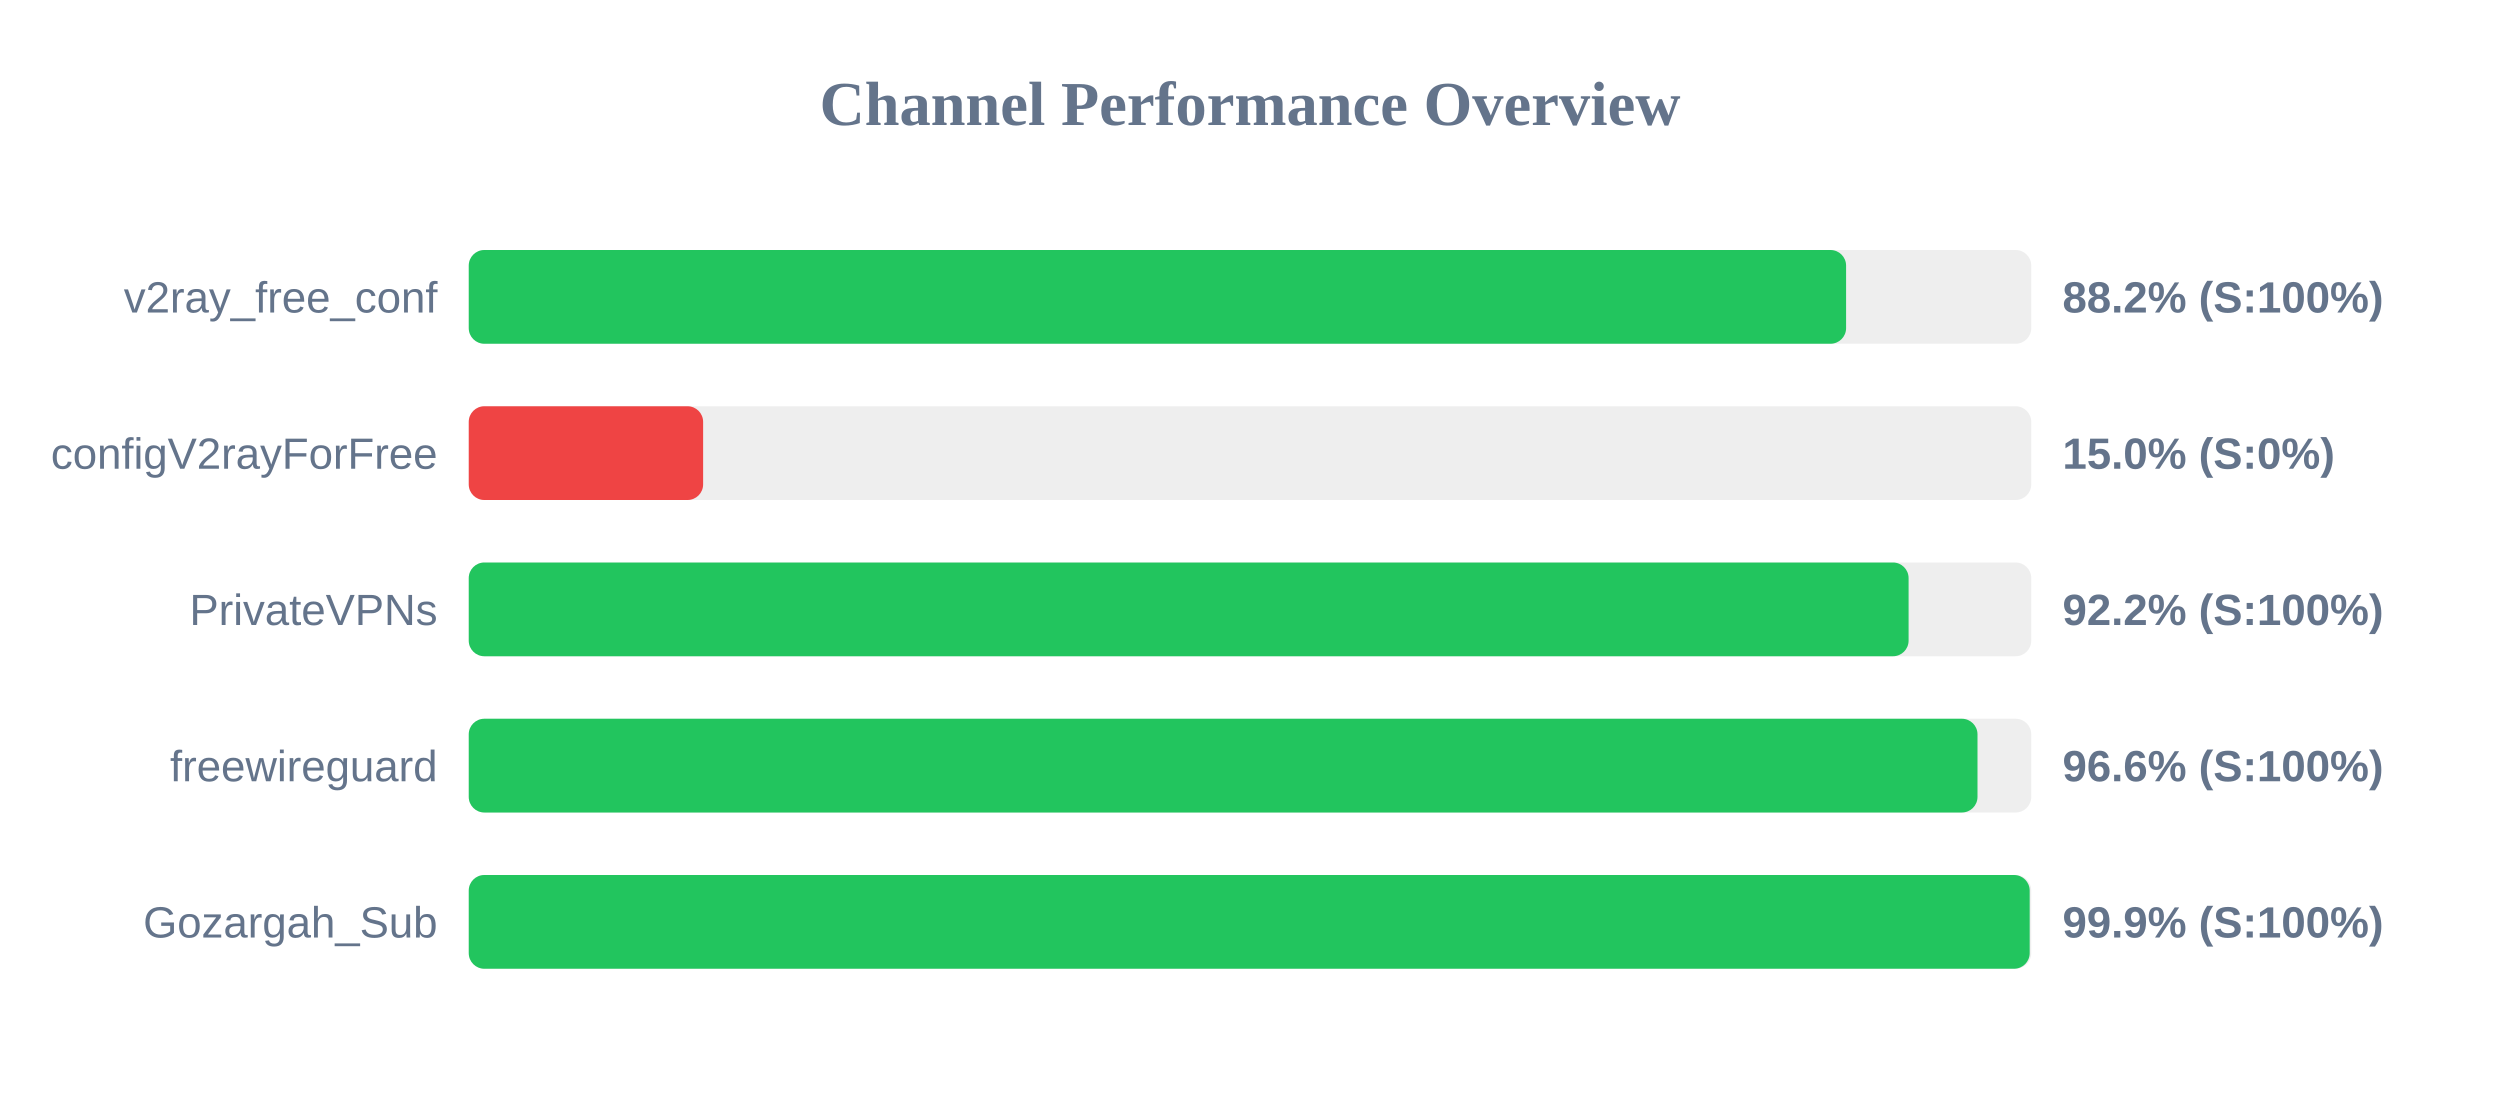
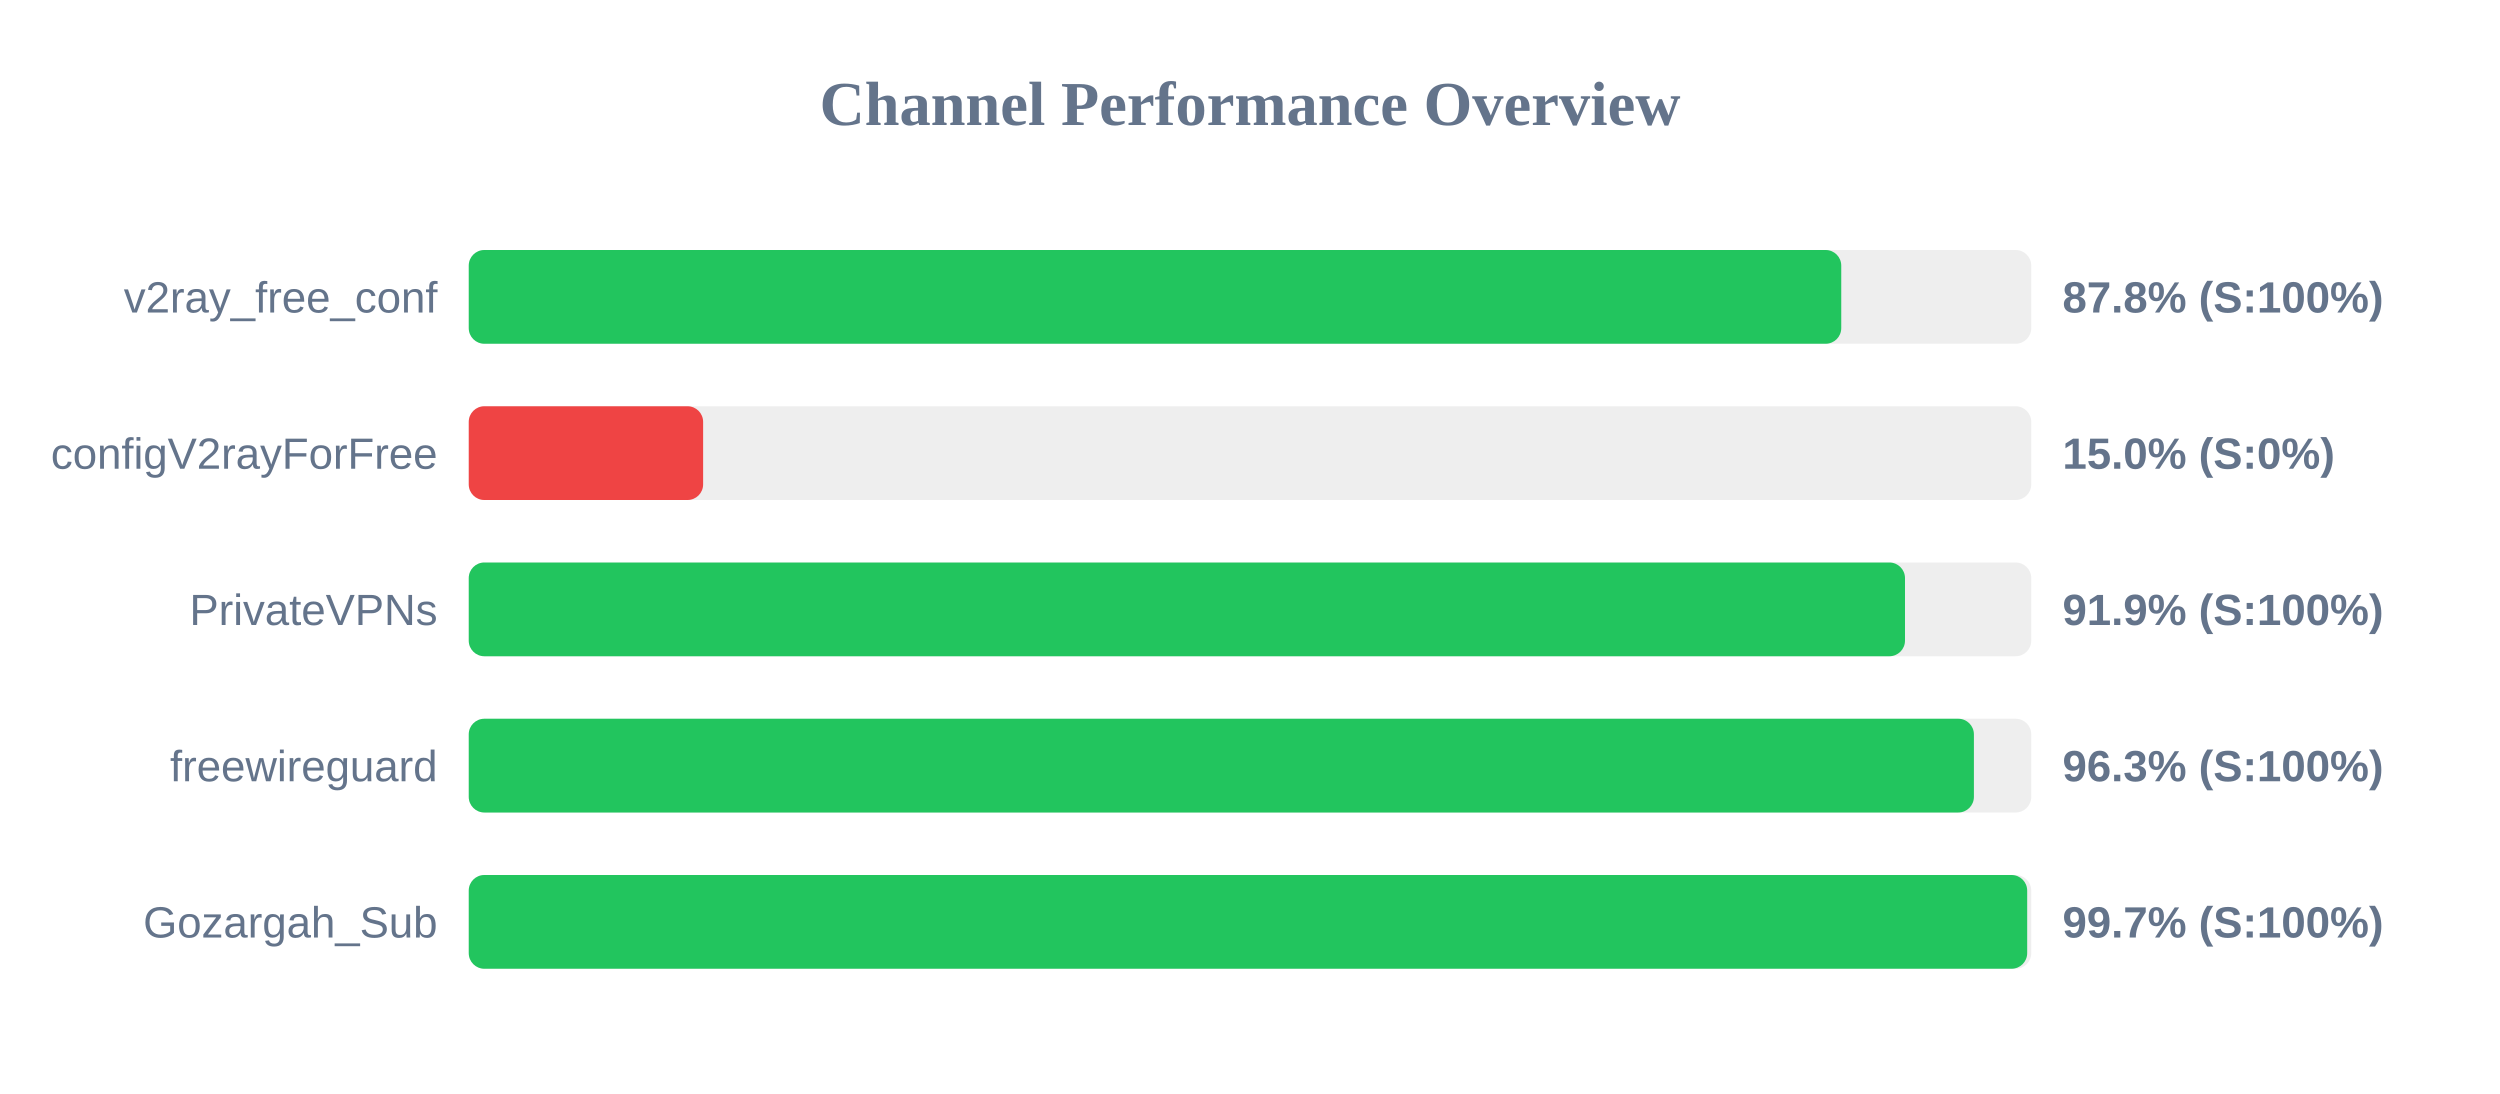
<svg xmlns="http://www.w3.org/2000/svg" width="800" height="350" version="1.1">
  <style>
        .row { font: 14px Arial; fill: #64748b; }
        .score { font: bold 14px Arial; fill: #64748b; }
    </style>
  <text x="400" y="40" text-anchor="middle" font-size="20px" font-weight="bold" fill="#64748b">Channel Performance Overview</text>
  <rect x="150" y="80" width="500" height="30" fill="#eee" rx="5" />
-   <rect x="150" y="80" width="440.75" height="30" fill="#22c55e" rx="5" />
+   <rect x="150" y="80" width="439.2" height="30" fill="#22c55e" rx="5" />
  <text x="140" y="100" text-anchor="end" class="row">v2ray_free_conf</text>
-   <text x="660" y="100" text-anchor="start" class="score">88.2% (S:100%)</text>
+   <text x="660" y="100" text-anchor="start" class="score">87.8% (S:100%)</text>
  <rect x="150" y="130" width="500" height="30" fill="#eee" rx="5" />
  <rect x="150" y="130" width="75.0" height="30" fill="#ef4444" rx="5" />
  <text x="140" y="150" text-anchor="end" class="row">configV2rayForFree</text>
  <text x="660" y="150" text-anchor="start" class="score">15.0% (S:0%)</text>
  <rect x="150" y="180" width="500" height="30" fill="#eee" rx="5" />
-   <rect x="150" y="180" width="460.75" height="30" fill="#22c55e" rx="5" />
+   <rect x="150" y="180" width="459.6" height="30" fill="#22c55e" rx="5" />
  <text x="140" y="200" text-anchor="end" class="row">PrivateVPNs</text>
-   <text x="660" y="200" text-anchor="start" class="score">92.2% (S:100%)</text>
+   <text x="660" y="200" text-anchor="start" class="score">91.9% (S:100%)</text>
  <rect x="150" y="230" width="500" height="30" fill="#eee" rx="5" />
-   <rect x="150" y="230" width="482.8" height="30" fill="#22c55e" rx="5" />
+   <rect x="150" y="230" width="481.65" height="30" fill="#22c55e" rx="5" />
  <text x="140" y="250" text-anchor="end" class="row">freewireguard</text>
-   <text x="660" y="250" text-anchor="start" class="score">96.6% (S:100%)</text>
+   <text x="660" y="250" text-anchor="start" class="score">96.3% (S:100%)</text>
  <rect x="150" y="280" width="500" height="30" fill="#eee" rx="5" />
-   <rect x="150" y="280" width="499.5" height="30" fill="#22c55e" rx="5" />
+   <rect x="150" y="280" width="498.7" height="30" fill="#22c55e" rx="5" />
  <text x="140" y="300" text-anchor="end" class="row">Gozargah_Sub</text>
-   <text x="660" y="300" text-anchor="start" class="score">99.9% (S:100%)</text>
+   <text x="660" y="300" text-anchor="start" class="score">99.7% (S:100%)</text>
</svg>
